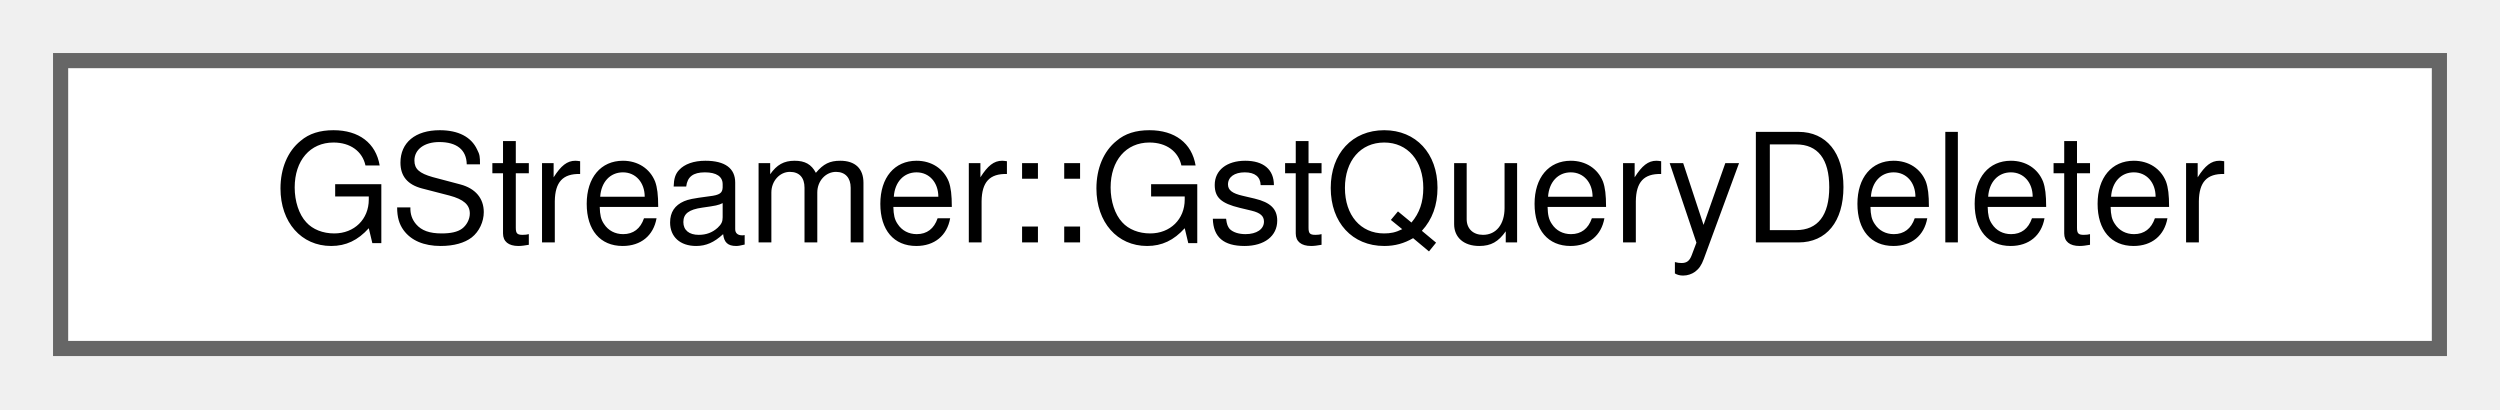
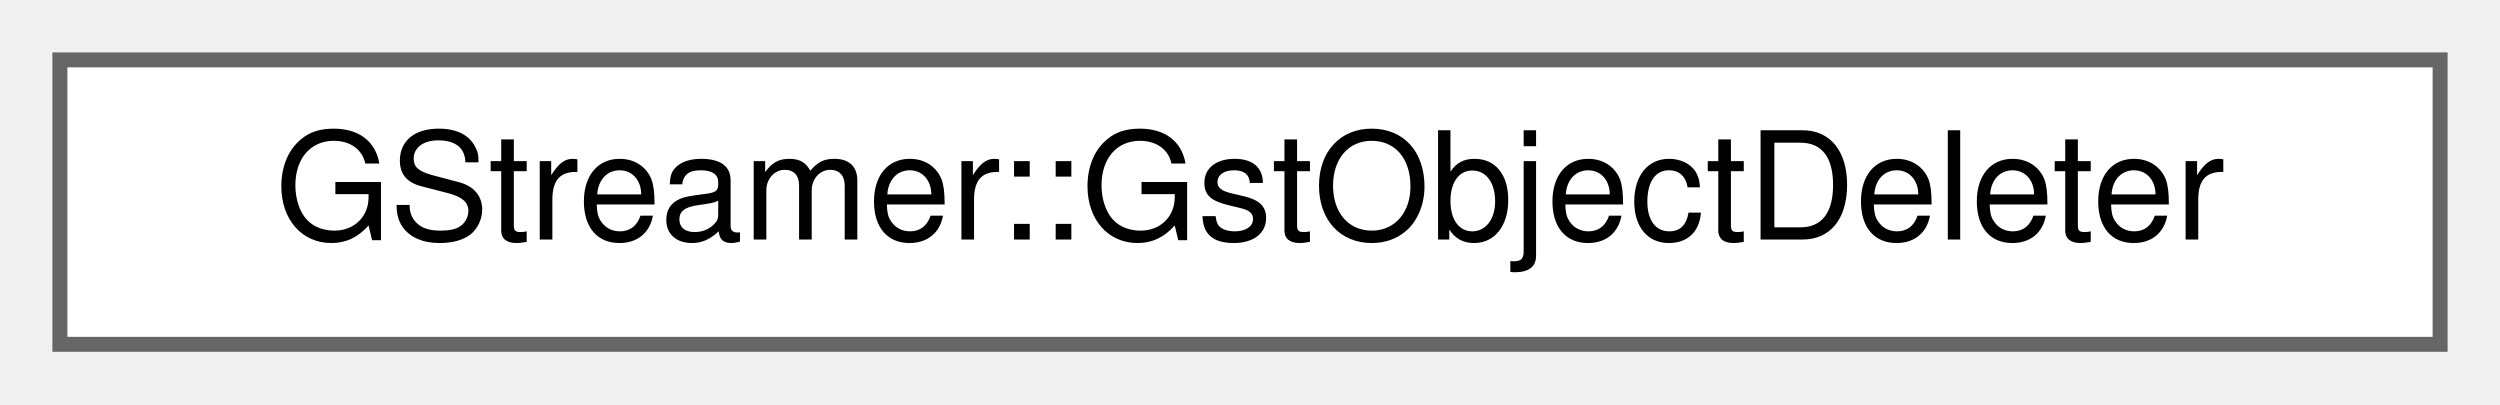
- <svg xmlns="http://www.w3.org/2000/svg" xmlns:xlink="http://www.w3.org/1999/xlink" width="165pt" height="27pt" viewBox="0.00 0.00 165.00 27.00">
+ <svg xmlns="http://www.w3.org/2000/svg" xmlns:xlink="http://www.w3.org/1999/xlink" width="167pt" height="27pt" viewBox="0.00 0.00 167.00 27.00">
  <g id="graph0" class="graph" transform="scale(1 1) rotate(0) translate(4 23)">
    <g id="Node000000" class="node">
      <g id="a_Node000000">
-         <a xlink:href="structGStreamer_1_1GstQueryDeleter.html" target="_top" xlink:title=" ">
-           <polygon fill="white" stroke="#666666" points="157,-19 0,-19 0,0 157,0 157,-19" />
-           <text text-anchor="middle" x="78.5" y="-7" font-family="Helvetica,sans-Serif" font-size="10.00">GStreamer::GstQueryDeleter</text>
+         <a xlink:href="structGStreamer_1_1GstObjectDeleter.html" target="_top" xlink:title=" ">
+           <polygon fill="white" stroke="#666666" points="159,-19 0,-19 0,0 159,0 159,-19" />
+           <text text-anchor="middle" x="79.5" y="-7" font-family="Helvetica,sans-Serif" font-size="10.00">GStreamer::GstObjectDeleter</text>
        </a>
      </g>
    </g>
  </g>
</svg>
